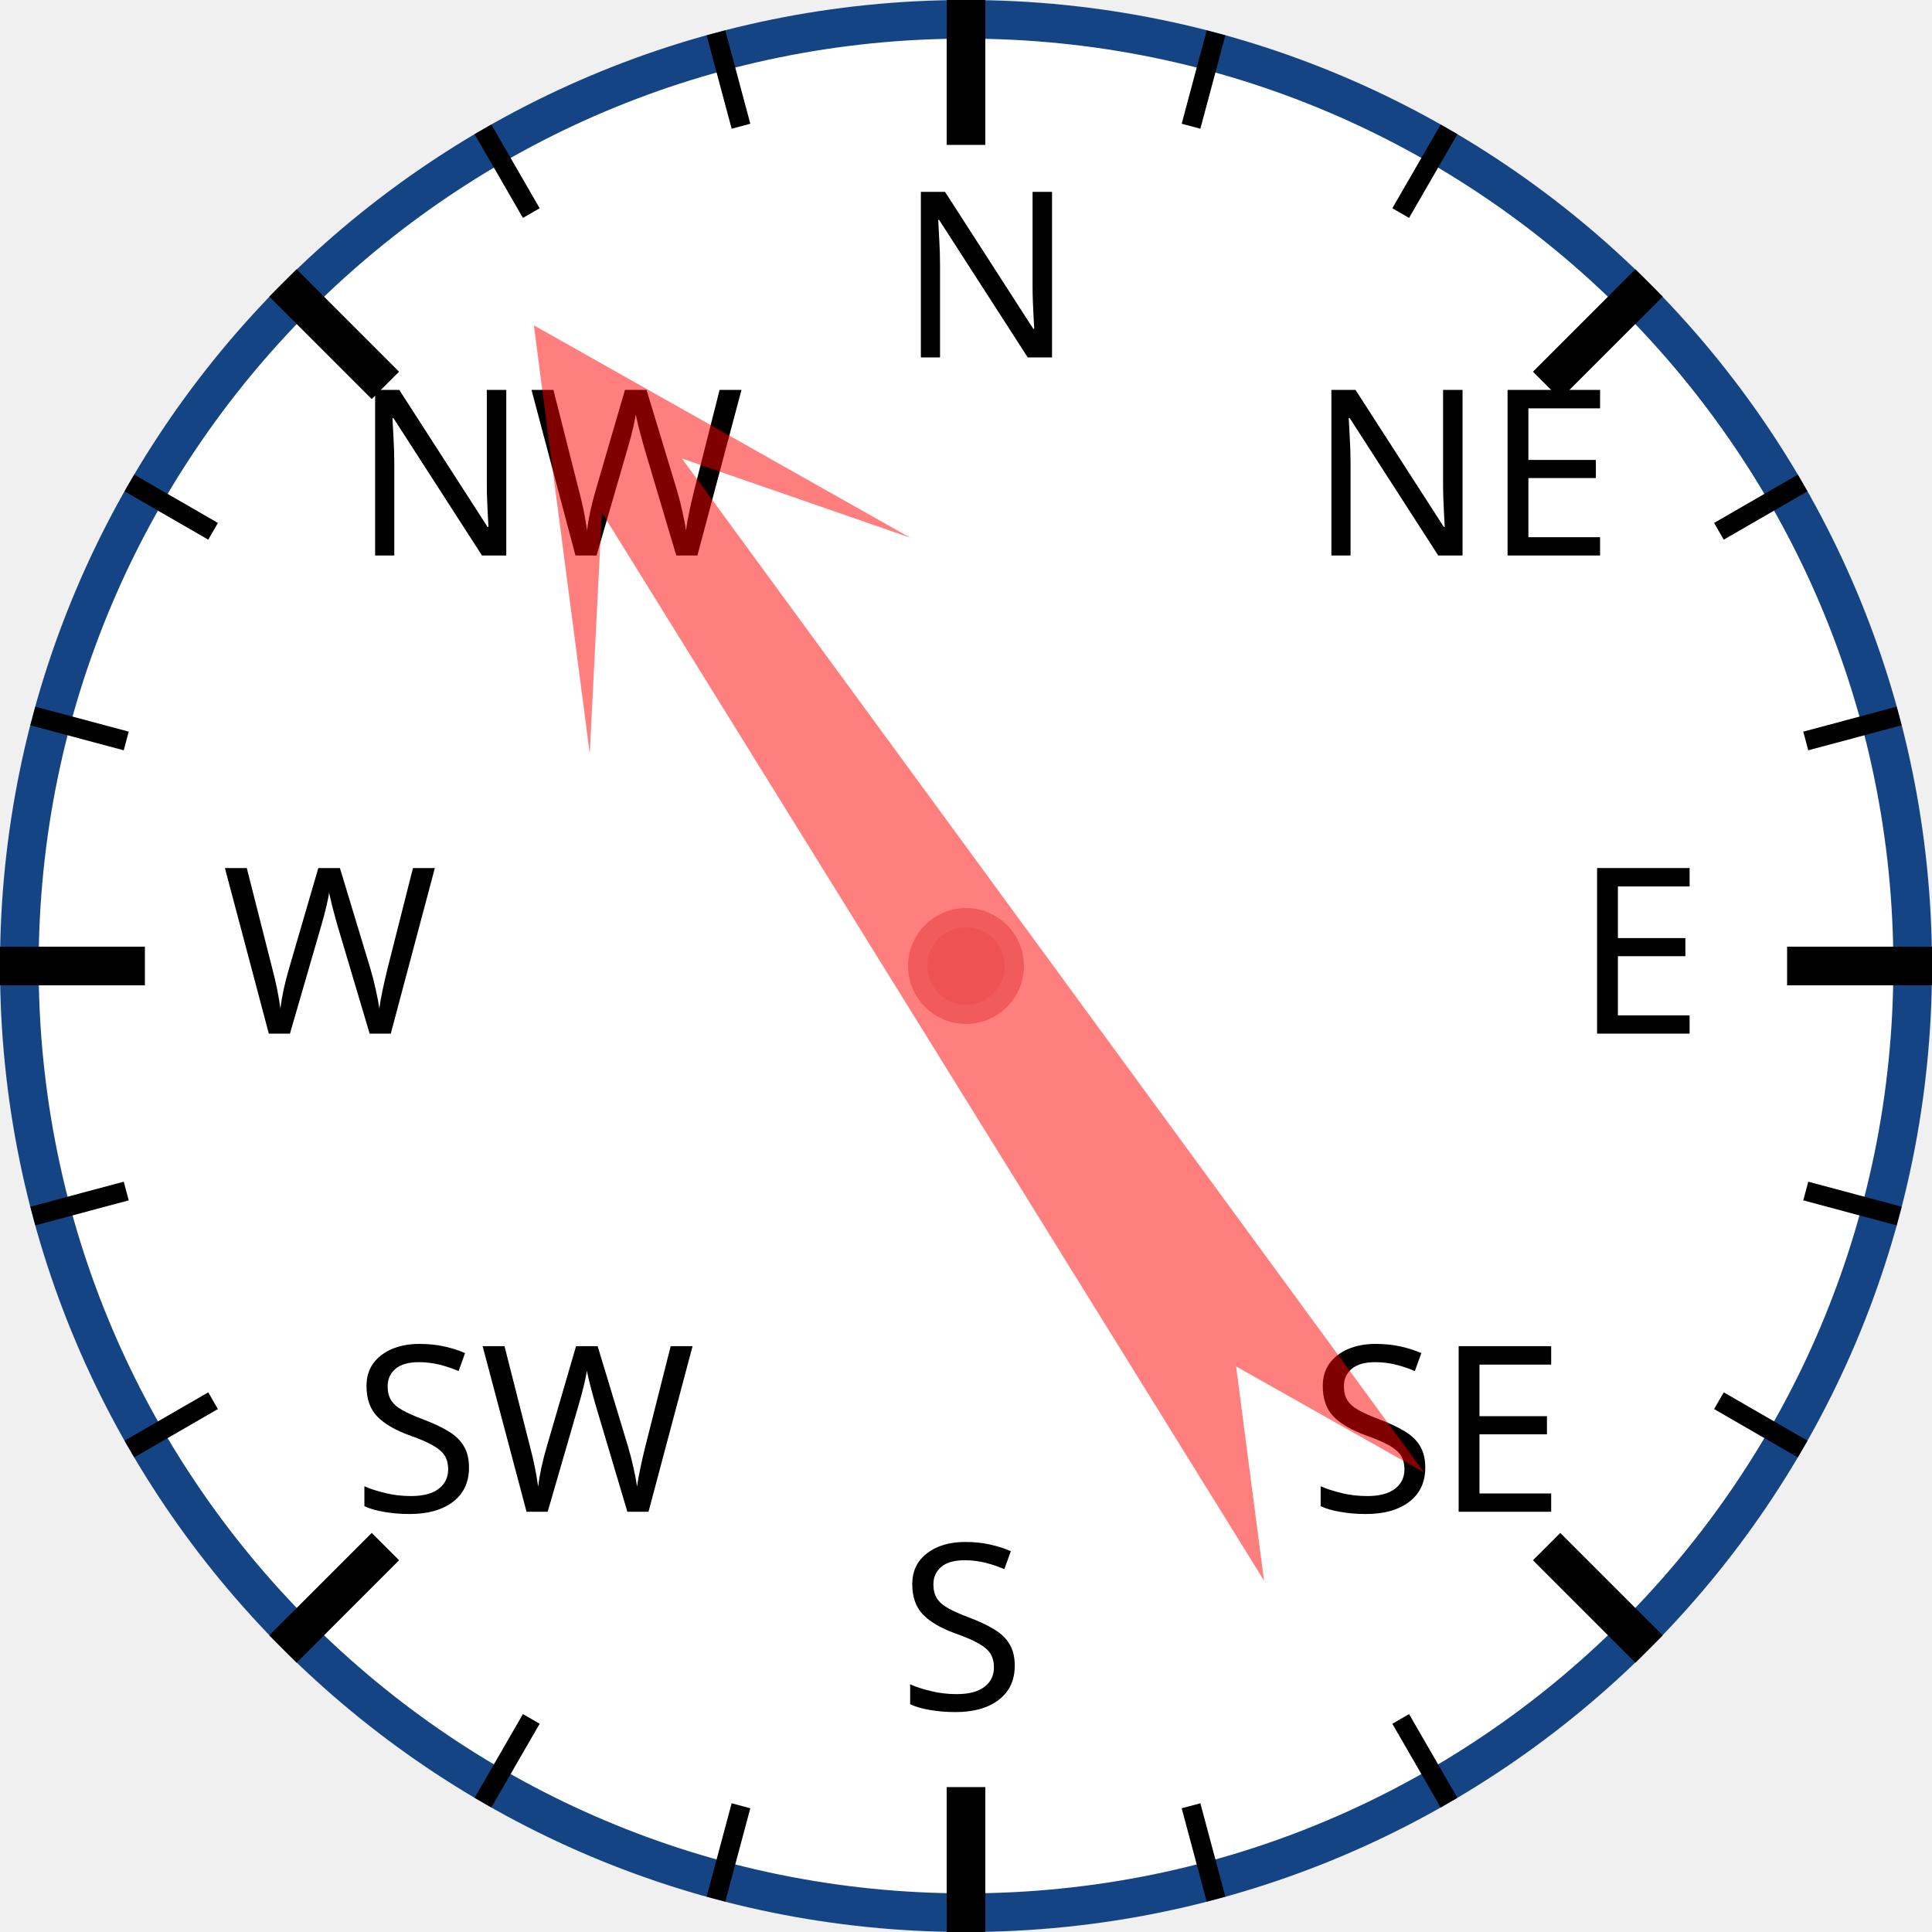
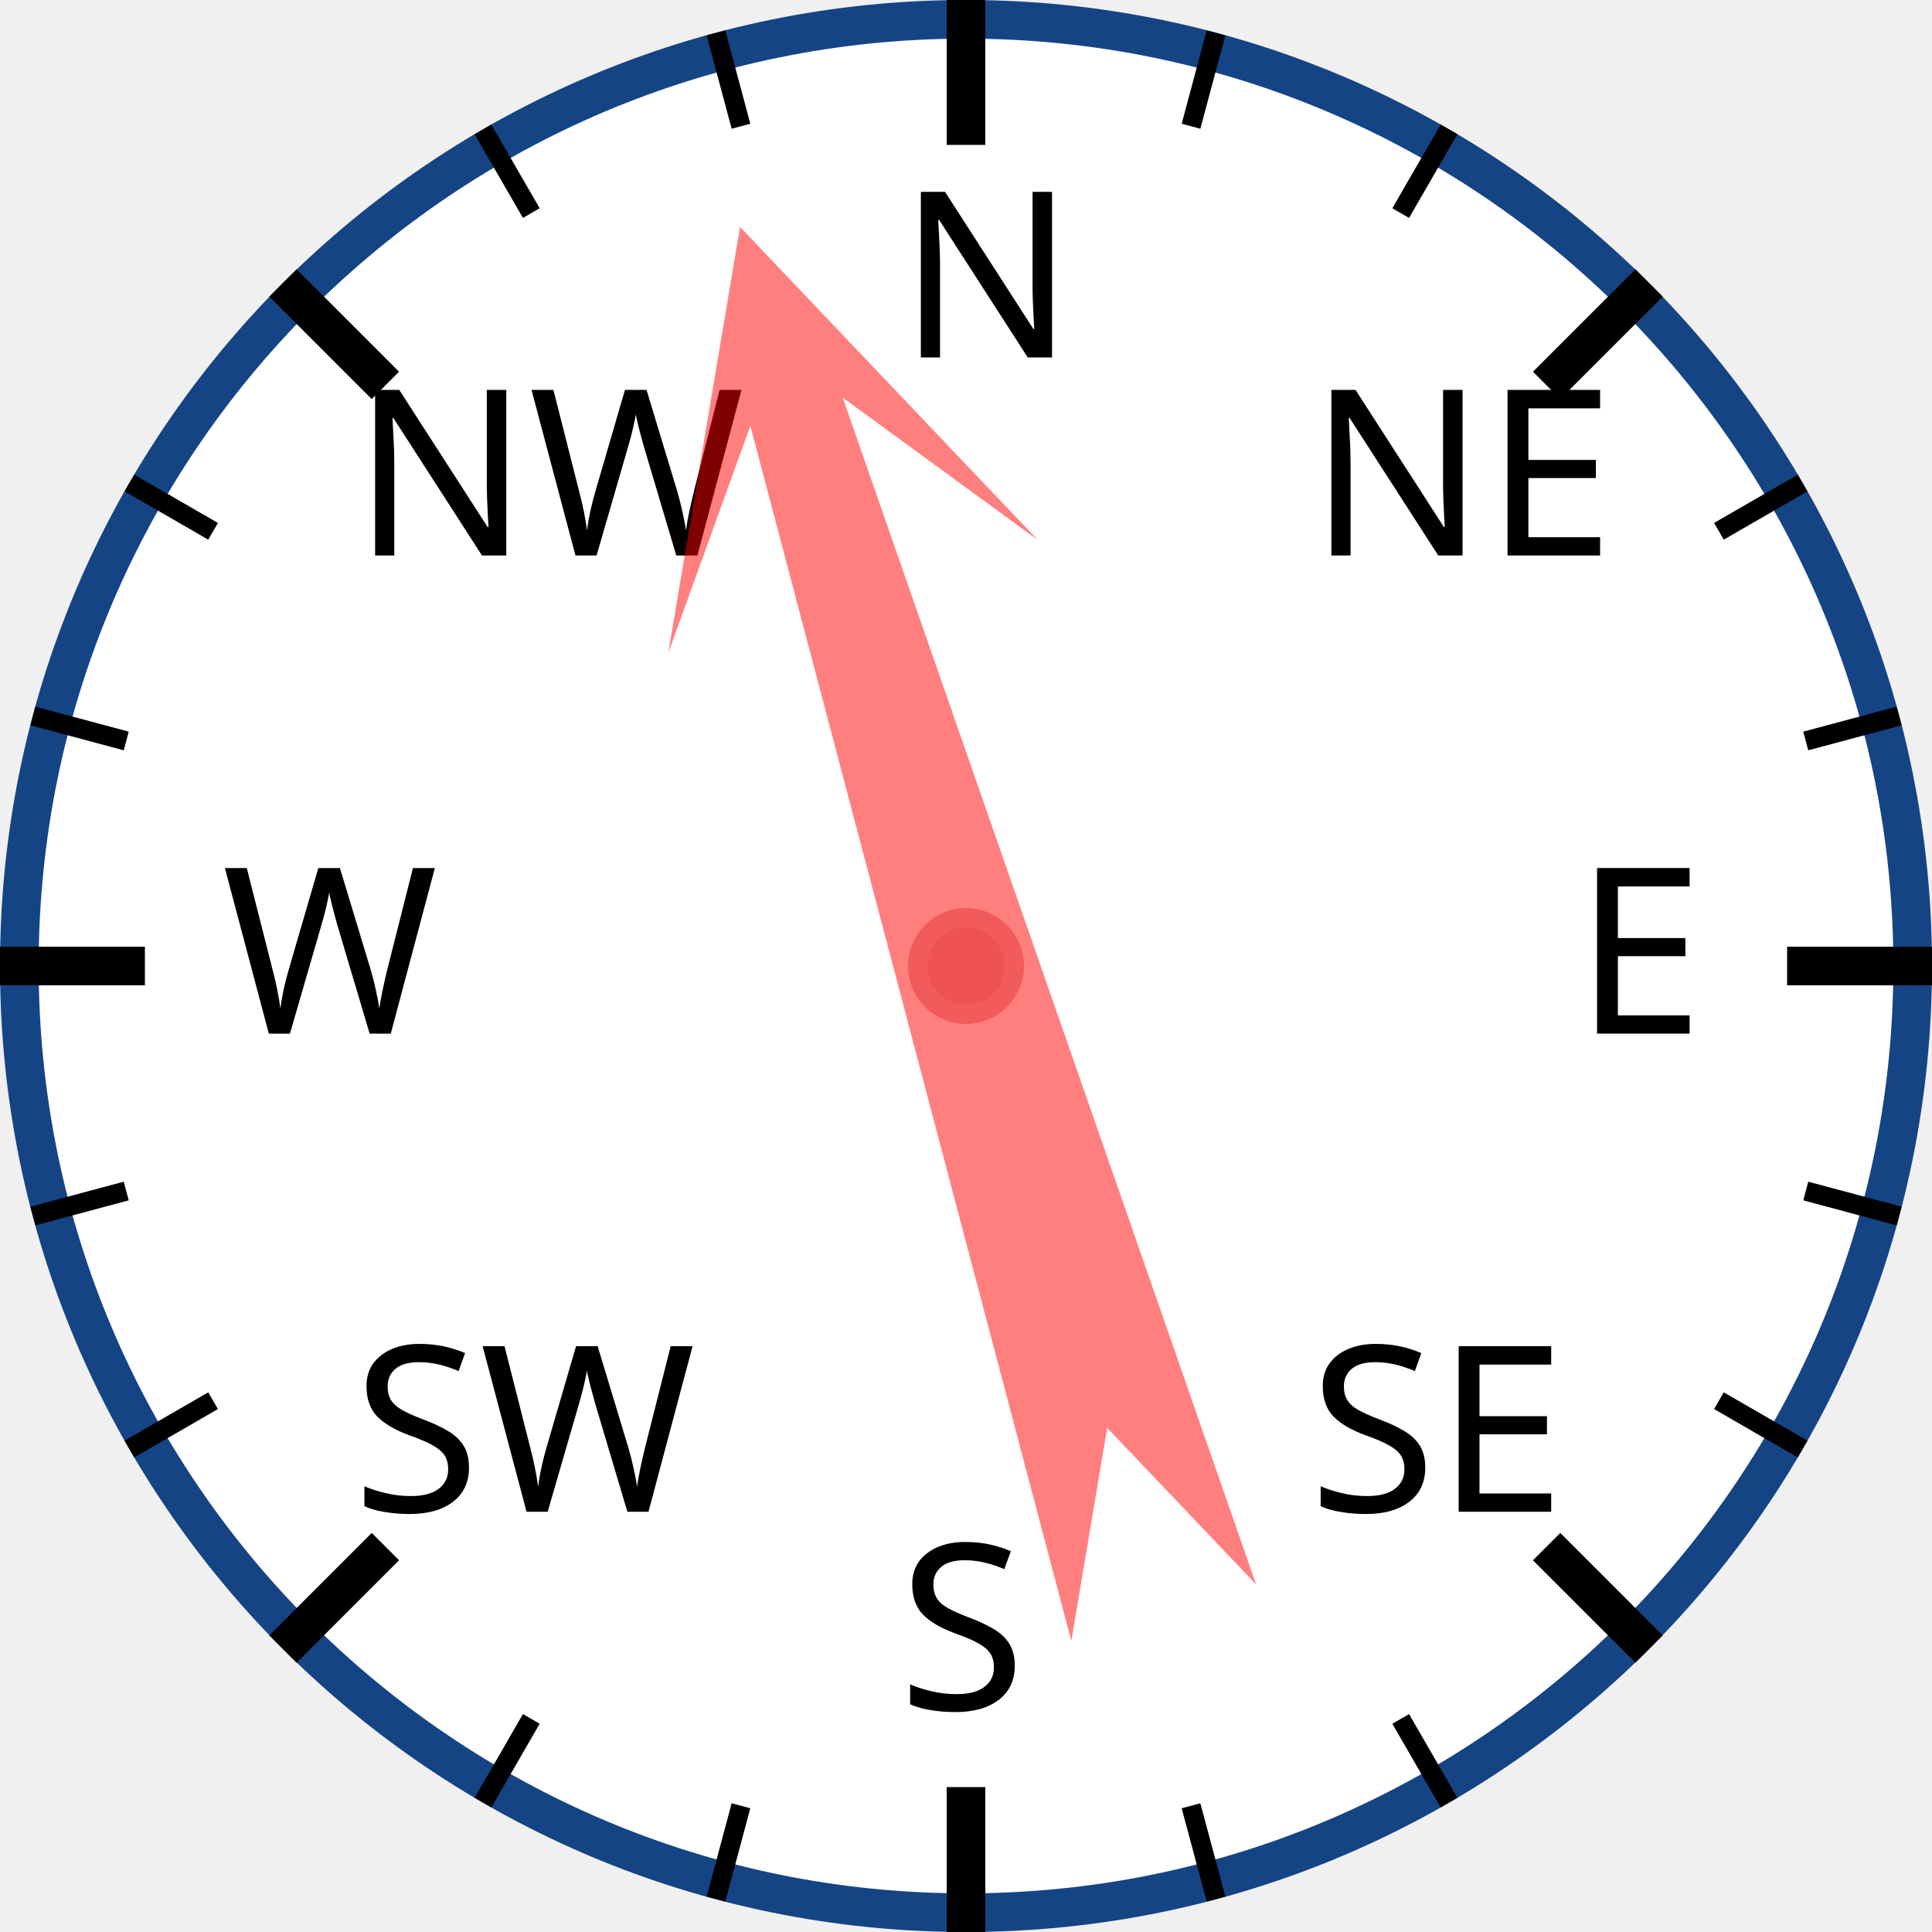
<svg xmlns="http://www.w3.org/2000/svg" width="120px" height="120px" viewBox="0 0 200 200">
  <circle cx="100" cy="100" r="98" style="fill: white; stroke: #154485; stroke-width: 4;" />
  <text x="93.0" y="37.0" style="font-family: sans-serif; font-size: 18pt;">N</text>
  <line x1="100.0" y1="0.0" x2="100.0" y2="15.0" style="stroke: black; stroke-width: 4;" />
  <line x1="74.118" y1="3.407" x2="76.706" y2="13.067" style="stroke: black; stroke-width: 2;" />
  <line x1="50" y1="13.397" x2="55" y2="22.058" style="stroke: black; stroke-width: 2;" />
  <text x="36.503" y="57.503" style="font-family: sans-serif; font-size: 18pt;">NW</text>
  <line x1="29.289" y1="29.289" x2="39.896" y2="39.896" style="stroke: black; stroke-width: 4;" />
  <line x1="13.397" y1="50" x2="22.058" y2="55" style="stroke: black; stroke-width: 2;" />
  <line x1="3.407" y1="74.118" x2="13.067" y2="76.706" style="stroke: black; stroke-width: 2;" />
  <text x="23.0" y="107.0" style="font-family: sans-serif; font-size: 18pt;">W</text>
  <line x1="0.0" y1="100.0" x2="15.0" y2="100.0" style="stroke: black; stroke-width: 4;" />
  <line x1="3.407" y1="125.882" x2="13.067" y2="123.294" style="stroke: black; stroke-width: 2;" />
  <line x1="13.397" y1="150" x2="22.058" y2="145" style="stroke: black; stroke-width: 2;" />
  <text x="36.503" y="156.497" style="font-family: sans-serif; font-size: 18pt;">SW</text>
  <line x1="29.289" y1="170.711" x2="39.896" y2="160.104" style="stroke: black; stroke-width: 4;" />
  <line x1="50" y1="186.603" x2="55" y2="177.942" style="stroke: black; stroke-width: 2;" />
  <line x1="74.118" y1="196.593" x2="76.706" y2="186.933" style="stroke: black; stroke-width: 2;" />
  <text x="93" y="177.0" style="font-family: sans-serif; font-size: 18pt;">S</text>
  <line x1="100" y1="200.0" x2="100" y2="185.0" style="stroke: black; stroke-width: 4;" />
  <line x1="125.882" y1="196.593" x2="123.294" y2="186.933" style="stroke: black; stroke-width: 2;" />
  <line x1="150.0" y1="186.603" x2="145.0" y2="177.942" style="stroke: black; stroke-width: 2;" />
  <text x="135.497" y="156.497" style="font-family: sans-serif; font-size: 18pt;">SE</text>
  <line x1="170.711" y1="170.711" x2="160.104" y2="160.104" style="stroke: black; stroke-width: 4;" />
  <line x1="186.603" y1="150" x2="177.942" y2="145" style="stroke: black; stroke-width: 2;" />
  <line x1="196.593" y1="125.882" x2="186.933" y2="123.294" style="stroke: black; stroke-width: 2;" />
  <text x="163.0" y="107" style="font-family: sans-serif; font-size: 18pt;">E</text>
  <line x1="200.0" y1="100" x2="185.0" y2="100" style="stroke: black; stroke-width: 4;" />
  <line x1="196.593" y1="74.118" x2="186.933" y2="76.706" style="stroke: black; stroke-width: 2;" />
  <line x1="186.603" y1="50" x2="177.942" y2="55" style="stroke: black; stroke-width: 2;" />
  <text x="135.497" y="57.503" style="font-family: sans-serif; font-size: 18pt;">NE</text>
  <line x1="170.711" y1="29.289" x2="160.104" y2="39.896" style="stroke: black; stroke-width: 4;" />
  <line x1="150" y1="13.397" x2="145" y2="22.058" style="stroke: black; stroke-width: 2;" />
  <line x1="125.882" y1="3.407" x2="123.294" y2="13.067" style="stroke: black; stroke-width: 2;" />
-   <polygon points="100 20 120 60 105 40 110 170 100 150 90 170 95 40 80 60" style="fill: red; fill-opacity: 0.5;" transform="rotate(326,100,100)" />
+   <polygon points="100 20 120 60 105 40 110 170 100 150 90 170 95 40 80 60" style="fill: red; fill-opacity: 0.5;" transform="rotate(343,100,100)" />
  <circle cx="100" cy="100" r="5" style="fill: #EE5252; stroke: #F25B5B; stroke-width: 2;" />
</svg>
